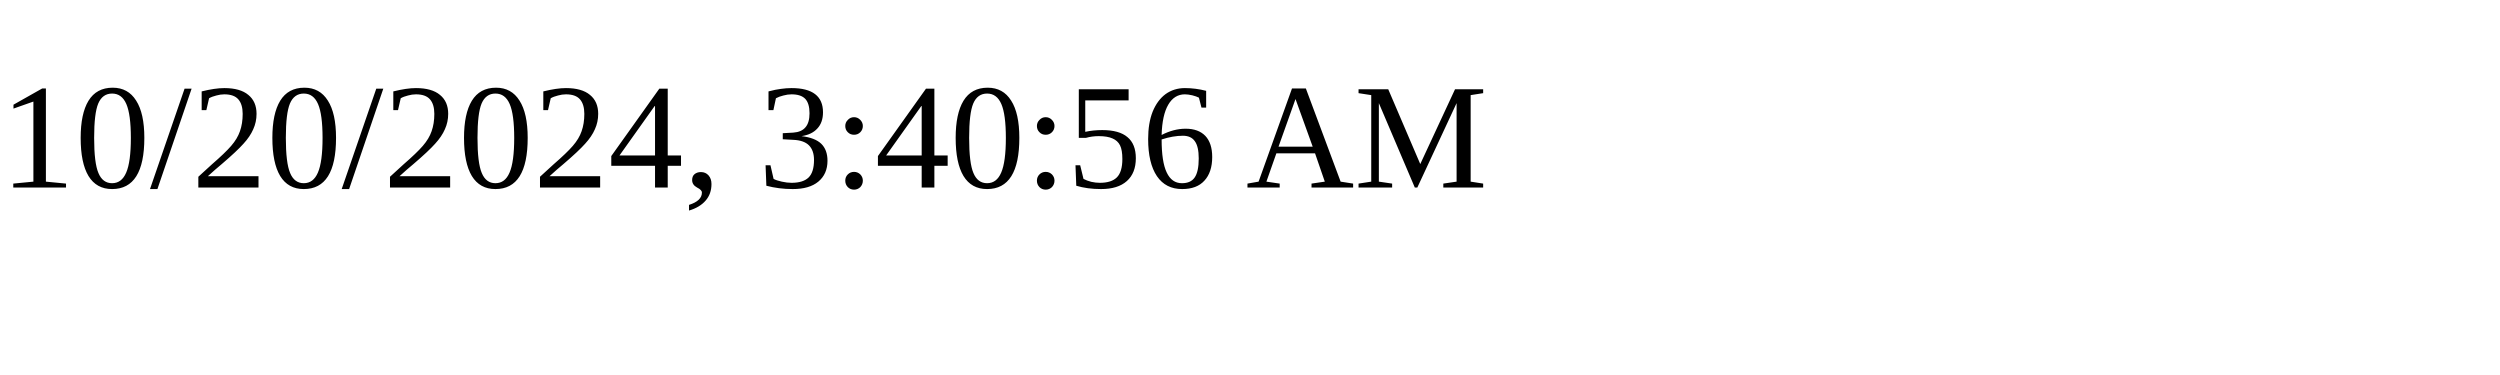
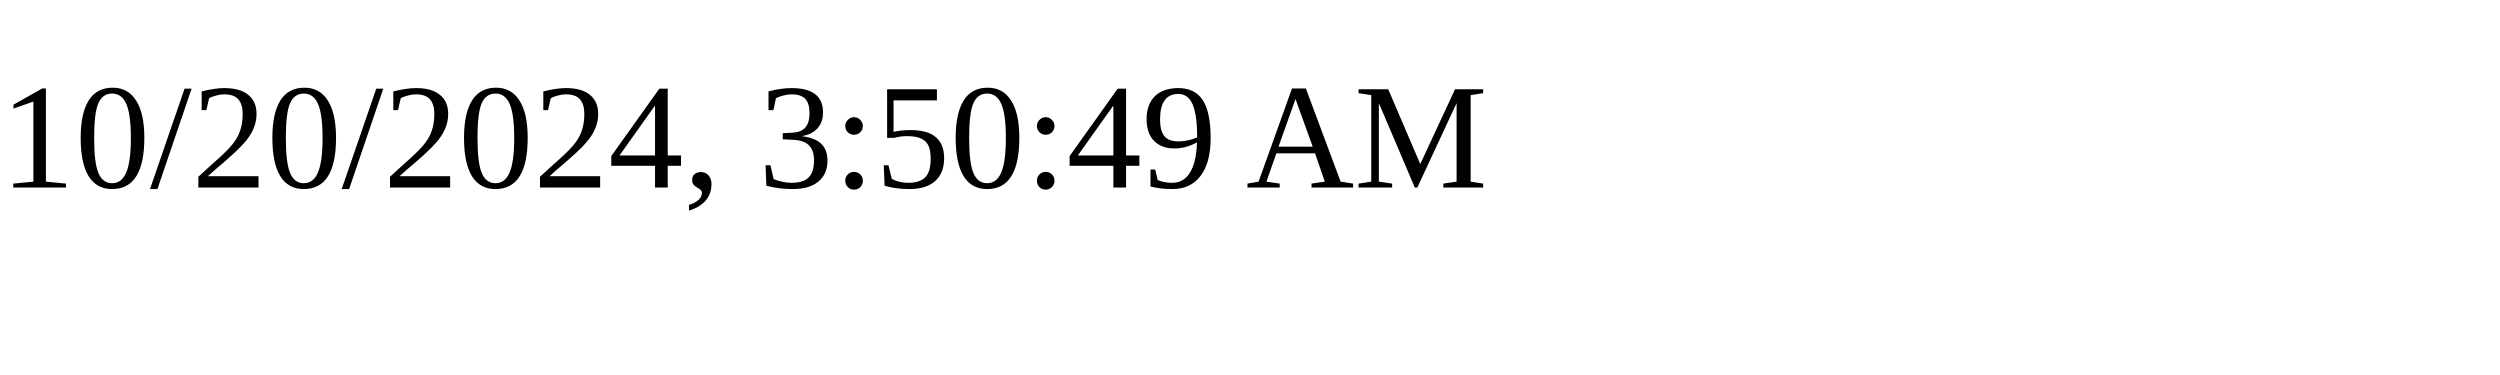
<svg xmlns="http://www.w3.org/2000/svg" height="30" width="200">
-   <text x="0" y="15">10/20/2024, 3:40:56 AM</text>
+   <text x="0" y="15">10/20/2024, 3:50:49 AM</text>
</svg>
